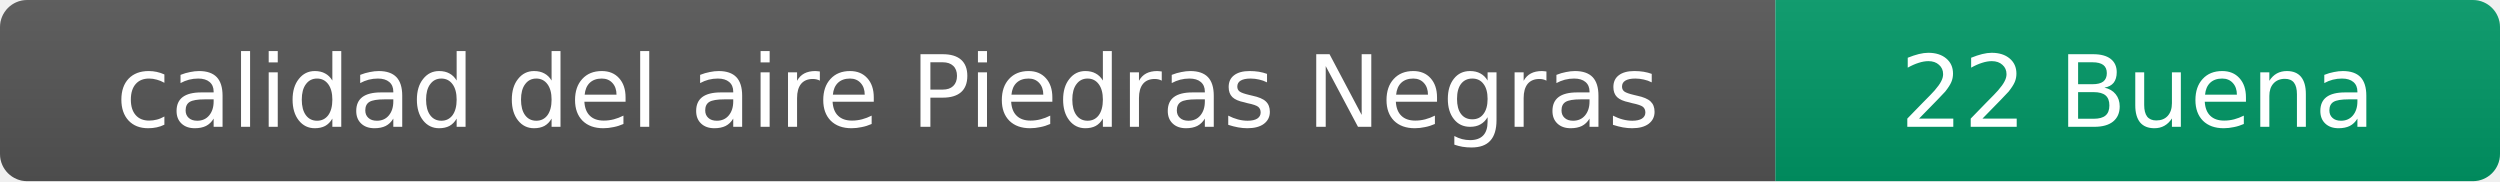
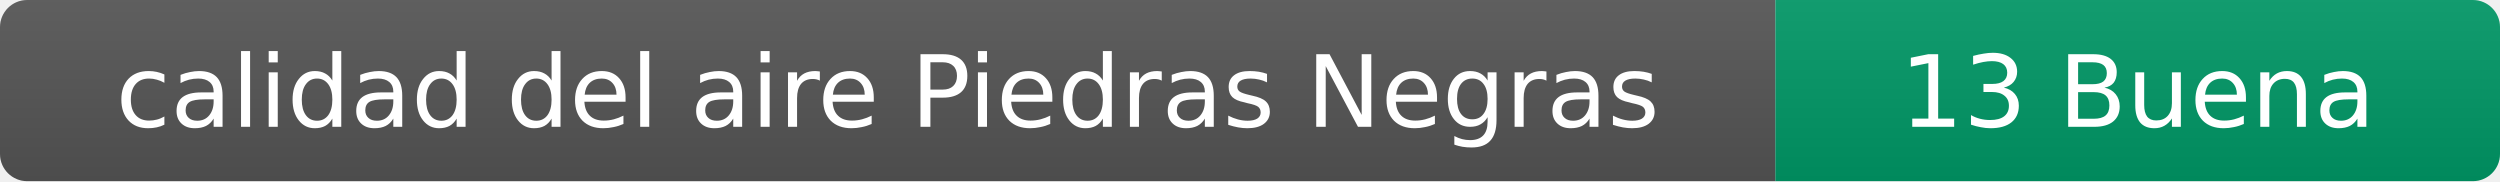
- <svg xmlns="http://www.w3.org/2000/svg" width="276" height="20" role="img" aria-label="calidad del aire: 22 Buena">
+ <svg xmlns="http://www.w3.org/2000/svg" width="276" height="20" role="img" aria-label="calidad del aire: 13 Buena">
  <linearGradient id="s" x2="0" y2="100%">
    <stop offset="0" stop-color="#bbb" stop-opacity=".1" />
    <stop offset="1" stop-opacity=".1" />
  </linearGradient>
  <clipPath id="r">
    <rect width="276" height="20" rx="3" fill="#fff" />
  </clipPath>
  <g clip-path="url(#r)">
    <rect width="196" height="20" fill="#555" />
    <rect x="196" width="80" height="20" fill="#009966" />
    <rect width="276" height="20" fill="url(#s)" />
  </g>
  <g fill="#fff" text-anchor="middle" font-family="Verdana,Geneva,DejaVu Sans,sans-serif" font-size="11">
    <text x="98" y="14">calidad del aire Piedras Negras</text>
-     <text x="236" y="14">22 Buena</text>
+     <text x="236" y="14">13 Buena</text>
  </g>
</svg>
